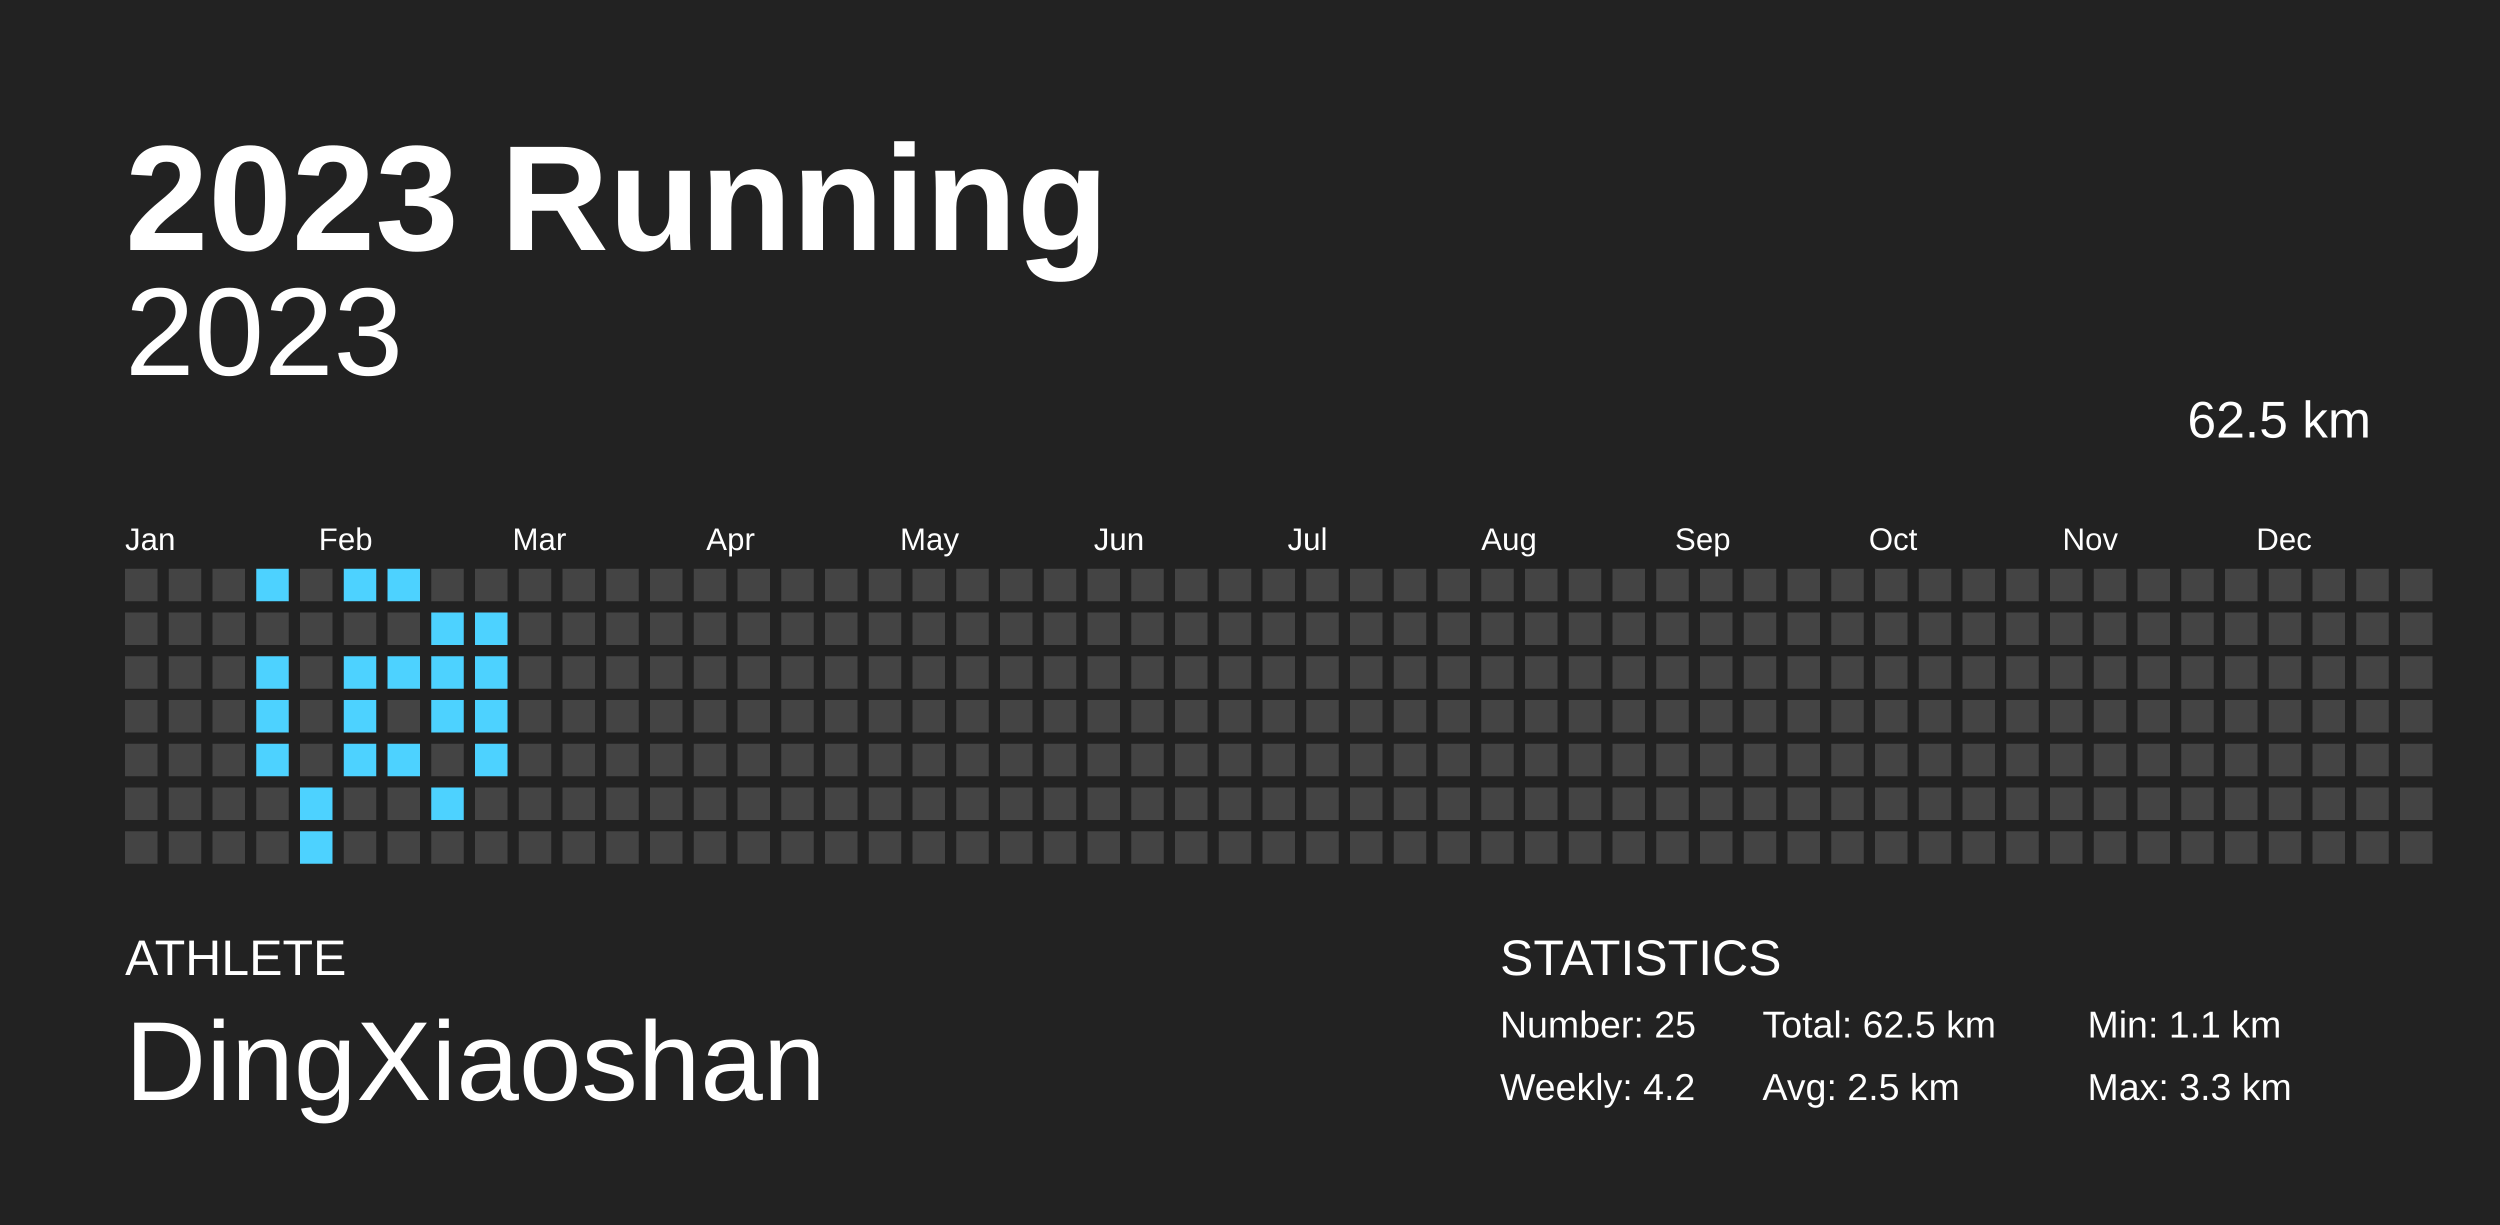
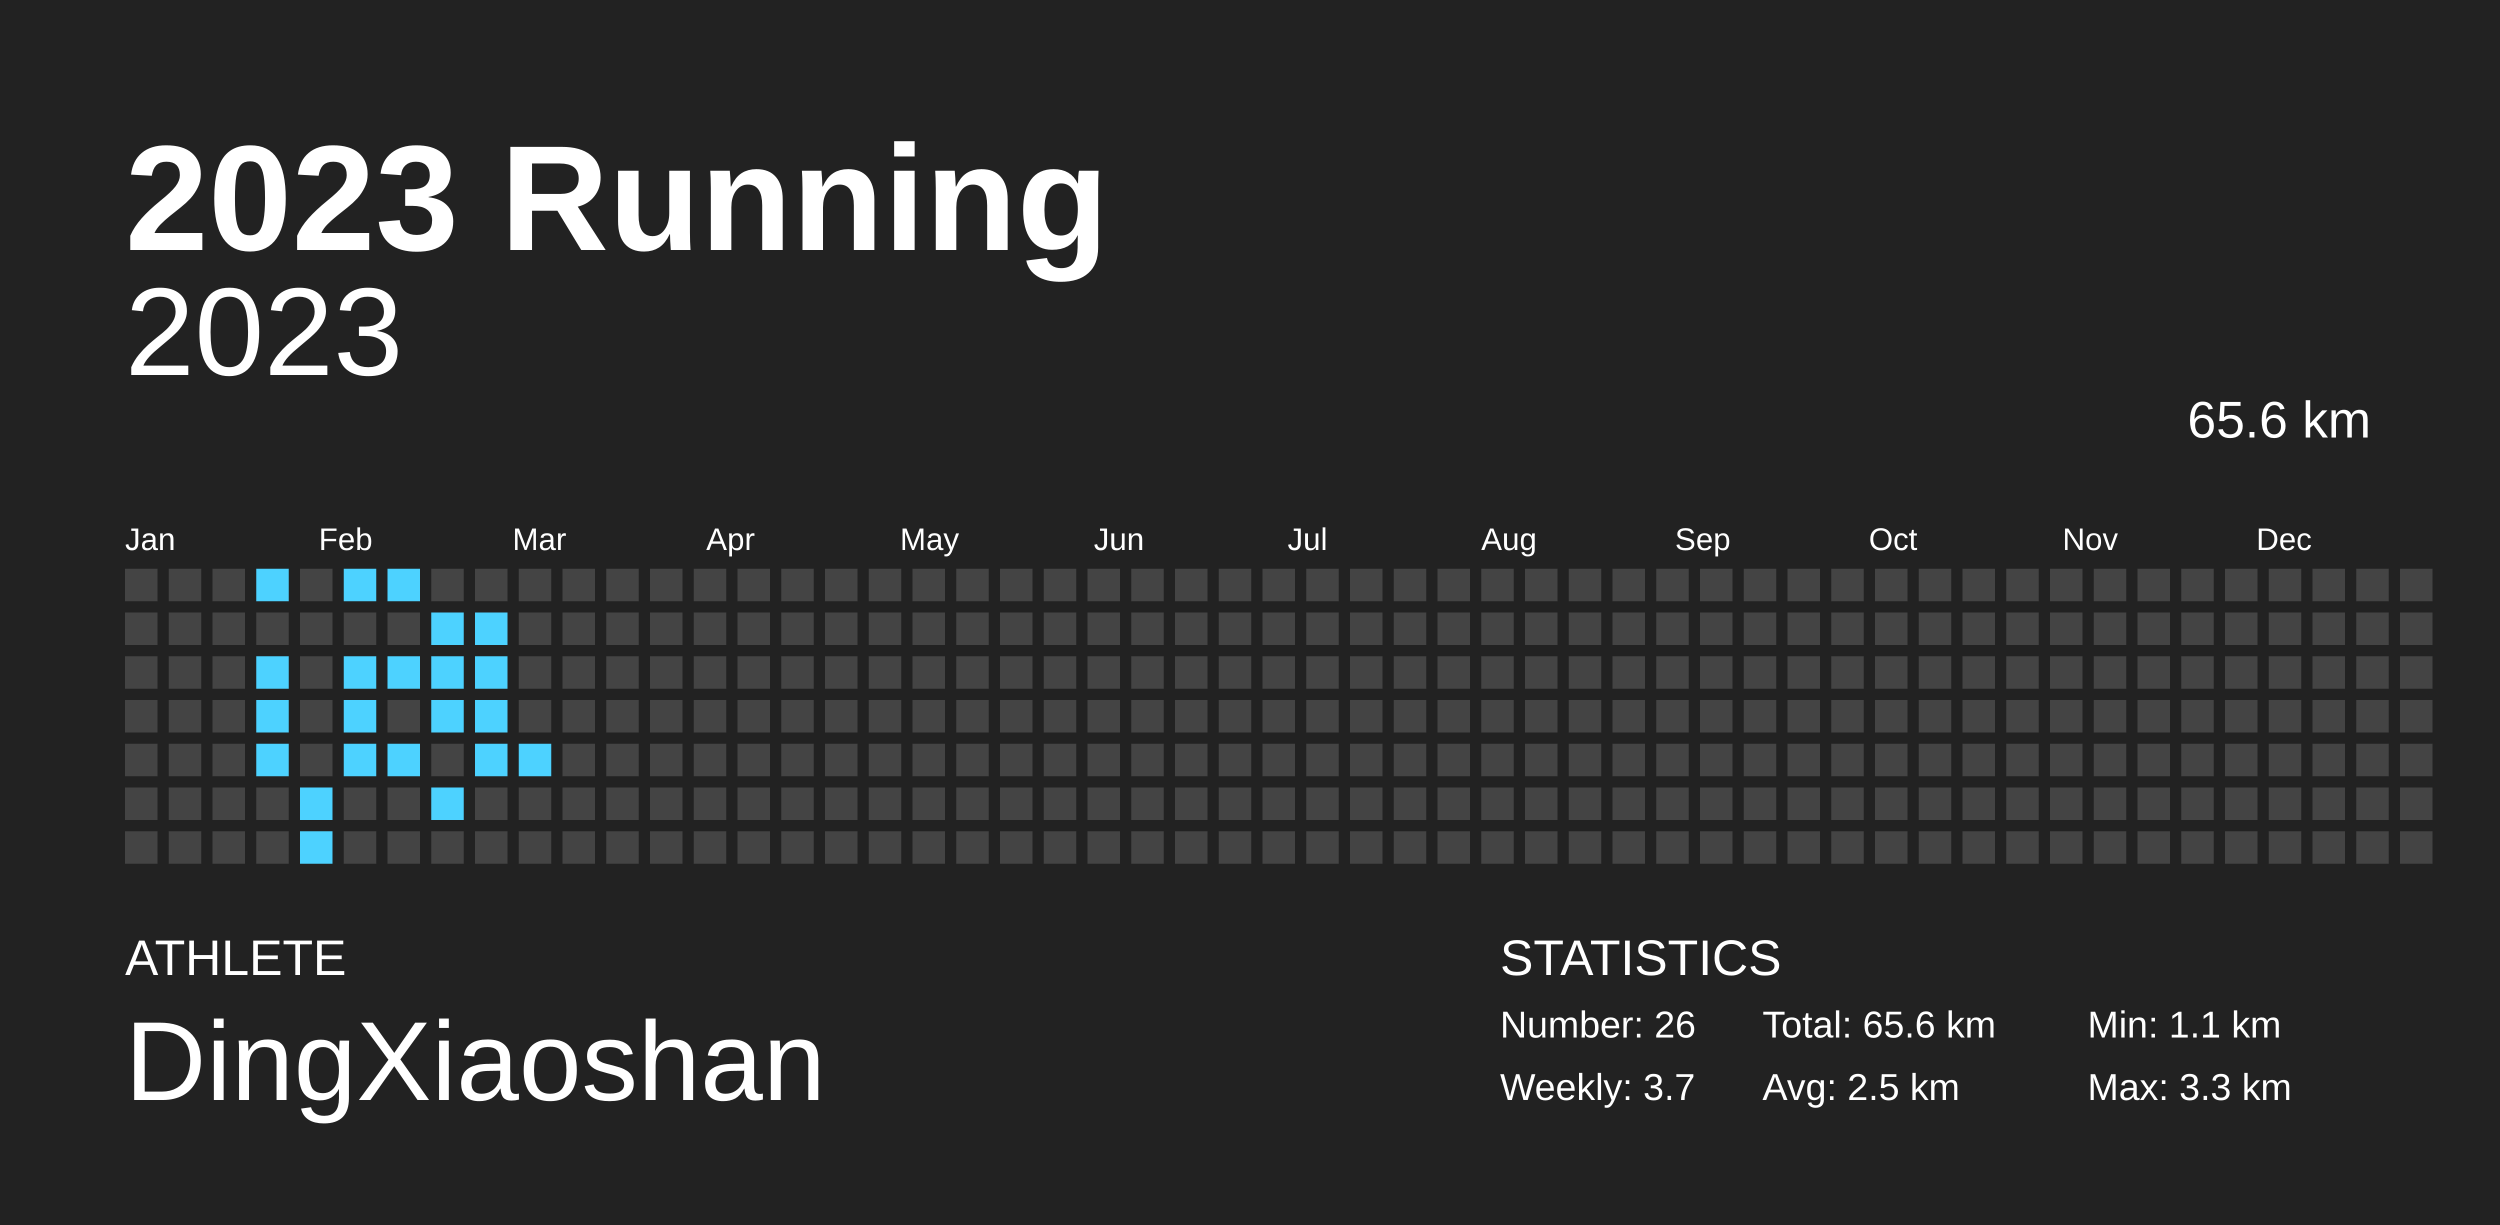
<svg xmlns="http://www.w3.org/2000/svg" baseProfile="full" height="98mm" version="1.1" viewBox="0,0,200,98" width="200mm">
  <defs />
  <rect fill="#222222" height="98" width="200" x="0" y="0" />
  <text fill="#FFFFFF" style="font-size:12px; font-family:Arial; font-weight:bold;" x="10" y="20">2023 Running</text>
  <text fill="#FFFFFF" style="font-size:4px; font-family:Arial" x="10" y="78">ATHLETE</text>
  <text fill="#FFFFFF" style="font-size:9px; font-family:Arial" x="10" y="88">DingXiaoshan</text>
  <text fill="#FFFFFF" style="font-size:4px; font-family:Arial" x="120" y="78">STATISTICS</text>
-   <text fill="#FFFFFF" style="font-size:3px; font-family:Arial" x="120" y="83">Number: 25</text>
-   <text fill="#FFFFFF" style="font-size:3px; font-family:Arial" x="120" y="88">Weekly: 4.2</text>
-   <text fill="#FFFFFF" style="font-size:3px; font-family:Arial" x="141" y="83">Total: 62.5 km</text>
+   <text fill="#FFFFFF" style="font-size:3px; font-family:Arial" x="120" y="83">Number: 26</text>
+   <text fill="#FFFFFF" style="font-size:3px; font-family:Arial" x="120" y="88">Weekly: 3.7</text>
+   <text fill="#FFFFFF" style="font-size:3px; font-family:Arial" x="141" y="83">Total: 65.6 km</text>
  <text fill="#FFFFFF" style="font-size:3px; font-family:Arial" x="141" y="88">Avg: 2.5 km</text>
  <text fill="#FFFFFF" style="font-size:3px; font-family:Arial" x="167" y="83">Min: 1.1 km</text>
  <text fill="#FFFFFF" style="font-size:3px; font-family:Arial" x="167" y="88">Max: 3.3 km</text>
  <text alignment-baseline="hanging" fill="#FFFFFF" style="font-size:10.0px; font-family:Arial;" x="10" y="30">2023</text>
-   <text alignment-baseline="hanging" fill="#FFFFFF" style="font-size:4.125px; font-family:Arial;" x="175" y="35">62.5 km</text>
+   <text alignment-baseline="hanging" fill="#FFFFFF" style="font-size:4.125px; font-family:Arial;" x="175" y="35">65.6 km</text>
  <text fill="#FFFFFF" style="font-size:2.5px; font-family:Arial" x="10.0" y="44">Jan</text>
  <text fill="#FFFFFF" style="font-size:2.5px; font-family:Arial" x="25.5" y="44">Feb</text>
  <text fill="#FFFFFF" style="font-size:2.5px; font-family:Arial" x="41.0" y="44">Mar</text>
  <text fill="#FFFFFF" style="font-size:2.5px; font-family:Arial" x="56.5" y="44">Apr</text>
  <text fill="#FFFFFF" style="font-size:2.5px; font-family:Arial" x="72.0" y="44">May</text>
  <text fill="#FFFFFF" style="font-size:2.5px; font-family:Arial" x="87.5" y="44">Jun</text>
  <text fill="#FFFFFF" style="font-size:2.5px; font-family:Arial" x="103.0" y="44">Jul</text>
  <text fill="#FFFFFF" style="font-size:2.5px; font-family:Arial" x="118.5" y="44">Aug</text>
  <text fill="#FFFFFF" style="font-size:2.5px; font-family:Arial" x="134.0" y="44">Sep</text>
  <text fill="#FFFFFF" style="font-size:2.5px; font-family:Arial" x="149.5" y="44">Oct</text>
  <text fill="#FFFFFF" style="font-size:2.5px; font-family:Arial" x="165.0" y="44">Nov</text>
  <text fill="#FFFFFF" style="font-size:2.5px; font-family:Arial" x="180.5" y="44">Dec</text>
  <rect fill="#444444" height="2.6" width="2.6" x="10.0" y="45.5" />
  <rect fill="#444444" height="2.6" width="2.6" x="10.0" y="49.0" />
  <rect fill="#444444" height="2.6" width="2.6" x="10.0" y="52.5" />
  <rect fill="#444444" height="2.6" width="2.6" x="10.0" y="56.0" />
  <rect fill="#444444" height="2.6" width="2.6" x="10.0" y="59.5" />
  <rect fill="#444444" height="2.6" width="2.6" x="10.0" y="63.0" />
  <rect fill="#444444" height="2.6" width="2.6" x="10.0" y="66.5" />
  <rect fill="#444444" height="2.6" width="2.6" x="13.5" y="45.5" />
  <rect fill="#444444" height="2.6" width="2.6" x="13.5" y="49.0" />
  <rect fill="#444444" height="2.6" width="2.6" x="13.5" y="52.5" />
  <rect fill="#444444" height="2.6" width="2.6" x="13.5" y="56.0" />
  <rect fill="#444444" height="2.6" width="2.6" x="13.5" y="59.5" />
  <rect fill="#444444" height="2.6" width="2.6" x="13.5" y="63.0" />
  <rect fill="#444444" height="2.6" width="2.6" x="13.5" y="66.5" />
  <rect fill="#444444" height="2.6" width="2.6" x="17.0" y="45.5" />
  <rect fill="#444444" height="2.6" width="2.6" x="17.0" y="49.0" />
  <rect fill="#444444" height="2.6" width="2.6" x="17.0" y="52.5" />
  <rect fill="#444444" height="2.6" width="2.6" x="17.0" y="56.0" />
  <rect fill="#444444" height="2.6" width="2.6" x="17.0" y="59.5" />
  <rect fill="#444444" height="2.6" width="2.6" x="17.0" y="63.0" />
  <rect fill="#444444" height="2.6" width="2.6" x="17.0" y="66.5" />
  <rect fill="#4dd2ff" height="2.6" width="2.6" x="20.5" y="45.5" />
  <rect fill="#444444" height="2.6" width="2.6" x="20.5" y="49.0" />
  <rect fill="#4dd2ff" height="2.6" width="2.6" x="20.5" y="52.5" />
  <rect fill="#4dd2ff" height="2.6" width="2.6" x="20.5" y="56.0" />
  <rect fill="#4dd2ff" height="2.6" width="2.6" x="20.5" y="59.5" />
  <rect fill="#444444" height="2.6" width="2.6" x="20.5" y="63.0" />
  <rect fill="#444444" height="2.6" width="2.6" x="20.5" y="66.5" />
  <rect fill="#444444" height="2.6" width="2.6" x="24.0" y="45.5" />
  <rect fill="#444444" height="2.6" width="2.6" x="24.0" y="49.0" />
  <rect fill="#444444" height="2.6" width="2.6" x="24.0" y="52.5" />
  <rect fill="#444444" height="2.6" width="2.6" x="24.0" y="56.0" />
  <rect fill="#444444" height="2.6" width="2.6" x="24.0" y="59.5" />
  <rect fill="#4dd2ff" height="2.6" width="2.6" x="24.0" y="63.0" />
  <rect fill="#4dd2ff" height="2.6" width="2.6" x="24.0" y="66.5" />
  <rect fill="#4dd2ff" height="2.6" width="2.6" x="27.5" y="45.5" />
  <rect fill="#444444" height="2.6" width="2.6" x="27.5" y="49.0" />
  <rect fill="#4dd2ff" height="2.6" width="2.6" x="27.5" y="52.5" />
  <rect fill="#4dd2ff" height="2.6" width="2.6" x="27.5" y="56.0" />
  <rect fill="#4dd2ff" height="2.6" width="2.6" x="27.5" y="59.5" />
  <rect fill="#444444" height="2.6" width="2.6" x="27.5" y="63.0" />
  <rect fill="#444444" height="2.6" width="2.6" x="27.5" y="66.5" />
  <rect fill="#4dd2ff" height="2.6" width="2.6" x="31.0" y="45.5" />
  <rect fill="#444444" height="2.6" width="2.6" x="31.0" y="49.0" />
  <rect fill="#4dd2ff" height="2.6" width="2.6" x="31.0" y="52.5" />
  <rect fill="#444444" height="2.6" width="2.6" x="31.0" y="56.0" />
  <rect fill="#4dd2ff" height="2.6" width="2.6" x="31.0" y="59.5" />
  <rect fill="#444444" height="2.6" width="2.6" x="31.0" y="63.0" />
  <rect fill="#444444" height="2.6" width="2.6" x="31.0" y="66.5" />
  <rect fill="#444444" height="2.6" width="2.6" x="34.5" y="45.5" />
  <rect fill="#4dd2ff" height="2.6" width="2.6" x="34.5" y="49.0" />
  <rect fill="#4dd2ff" height="2.6" width="2.6" x="34.5" y="52.5" />
  <rect fill="#4dd2ff" height="2.6" width="2.6" x="34.5" y="56.0" />
  <rect fill="#444444" height="2.6" width="2.6" x="34.5" y="59.5" />
  <rect fill="#4dd2ff" height="2.6" width="2.6" x="34.5" y="63.0" />
  <rect fill="#444444" height="2.6" width="2.6" x="34.5" y="66.5" />
  <rect fill="#444444" height="2.6" width="2.6" x="38.0" y="45.5" />
  <rect fill="#4dd2ff" height="2.6" width="2.6" x="38.0" y="49.0" />
  <rect fill="#4dd2ff" height="2.6" width="2.6" x="38.0" y="52.5" />
  <rect fill="#4dd2ff" height="2.6" width="2.6" x="38.0" y="56.0" />
  <rect fill="#4dd2ff" height="2.6" width="2.6" x="38.0" y="59.5" />
  <rect fill="#444444" height="2.6" width="2.6" x="38.0" y="63.0" />
  <rect fill="#444444" height="2.6" width="2.6" x="38.0" y="66.5" />
  <rect fill="#444444" height="2.6" width="2.6" x="41.5" y="45.5" />
  <rect fill="#444444" height="2.6" width="2.6" x="41.5" y="49.0" />
  <rect fill="#444444" height="2.6" width="2.6" x="41.5" y="52.5" />
  <rect fill="#444444" height="2.6" width="2.6" x="41.5" y="56.0" />
-   <rect fill="#444444" height="2.6" width="2.6" x="41.5" y="59.5" />
+   <rect fill="#4dd2ff" height="2.6" width="2.6" x="41.5" y="59.5" />
  <rect fill="#444444" height="2.6" width="2.6" x="41.5" y="63.0" />
  <rect fill="#444444" height="2.6" width="2.6" x="41.5" y="66.5" />
  <rect fill="#444444" height="2.6" width="2.6" x="45.0" y="45.5" />
  <rect fill="#444444" height="2.6" width="2.6" x="45.0" y="49.0" />
  <rect fill="#444444" height="2.6" width="2.6" x="45.0" y="52.5" />
  <rect fill="#444444" height="2.6" width="2.6" x="45.0" y="56.0" />
  <rect fill="#444444" height="2.6" width="2.6" x="45.0" y="59.5" />
  <rect fill="#444444" height="2.6" width="2.6" x="45.0" y="63.0" />
  <rect fill="#444444" height="2.6" width="2.6" x="45.0" y="66.5" />
  <rect fill="#444444" height="2.6" width="2.6" x="48.5" y="45.5" />
  <rect fill="#444444" height="2.6" width="2.6" x="48.5" y="49.0" />
  <rect fill="#444444" height="2.6" width="2.6" x="48.5" y="52.5" />
  <rect fill="#444444" height="2.6" width="2.6" x="48.5" y="56.0" />
  <rect fill="#444444" height="2.6" width="2.6" x="48.5" y="59.5" />
  <rect fill="#444444" height="2.6" width="2.6" x="48.5" y="63.0" />
  <rect fill="#444444" height="2.6" width="2.6" x="48.5" y="66.5" />
  <rect fill="#444444" height="2.6" width="2.6" x="52.0" y="45.5" />
  <rect fill="#444444" height="2.6" width="2.6" x="52.0" y="49.0" />
  <rect fill="#444444" height="2.6" width="2.6" x="52.0" y="52.5" />
  <rect fill="#444444" height="2.6" width="2.6" x="52.0" y="56.0" />
  <rect fill="#444444" height="2.6" width="2.6" x="52.0" y="59.5" />
  <rect fill="#444444" height="2.6" width="2.6" x="52.0" y="63.0" />
  <rect fill="#444444" height="2.6" width="2.6" x="52.0" y="66.5" />
  <rect fill="#444444" height="2.6" width="2.6" x="55.5" y="45.5" />
  <rect fill="#444444" height="2.6" width="2.6" x="55.5" y="49.0" />
  <rect fill="#444444" height="2.6" width="2.6" x="55.5" y="52.5" />
  <rect fill="#444444" height="2.6" width="2.6" x="55.5" y="56.0" />
  <rect fill="#444444" height="2.6" width="2.6" x="55.5" y="59.5" />
  <rect fill="#444444" height="2.6" width="2.6" x="55.5" y="63.0" />
  <rect fill="#444444" height="2.6" width="2.6" x="55.5" y="66.5" />
  <rect fill="#444444" height="2.6" width="2.6" x="59.0" y="45.5" />
  <rect fill="#444444" height="2.6" width="2.6" x="59.0" y="49.0" />
  <rect fill="#444444" height="2.6" width="2.6" x="59.0" y="52.5" />
  <rect fill="#444444" height="2.6" width="2.6" x="59.0" y="56.0" />
  <rect fill="#444444" height="2.6" width="2.6" x="59.0" y="59.5" />
  <rect fill="#444444" height="2.6" width="2.6" x="59.0" y="63.0" />
  <rect fill="#444444" height="2.6" width="2.6" x="59.0" y="66.5" />
  <rect fill="#444444" height="2.6" width="2.6" x="62.5" y="45.5" />
  <rect fill="#444444" height="2.6" width="2.6" x="62.5" y="49.0" />
  <rect fill="#444444" height="2.6" width="2.6" x="62.5" y="52.5" />
  <rect fill="#444444" height="2.6" width="2.6" x="62.5" y="56.0" />
  <rect fill="#444444" height="2.6" width="2.6" x="62.5" y="59.5" />
  <rect fill="#444444" height="2.6" width="2.6" x="62.5" y="63.0" />
  <rect fill="#444444" height="2.6" width="2.6" x="62.5" y="66.5" />
  <rect fill="#444444" height="2.6" width="2.6" x="66.0" y="45.5" />
  <rect fill="#444444" height="2.6" width="2.6" x="66.0" y="49.0" />
  <rect fill="#444444" height="2.6" width="2.6" x="66.0" y="52.5" />
  <rect fill="#444444" height="2.6" width="2.6" x="66.0" y="56.0" />
  <rect fill="#444444" height="2.6" width="2.6" x="66.0" y="59.5" />
  <rect fill="#444444" height="2.6" width="2.6" x="66.0" y="63.0" />
  <rect fill="#444444" height="2.6" width="2.6" x="66.0" y="66.5" />
  <rect fill="#444444" height="2.6" width="2.6" x="69.5" y="45.5" />
  <rect fill="#444444" height="2.6" width="2.6" x="69.5" y="49.0" />
  <rect fill="#444444" height="2.6" width="2.6" x="69.5" y="52.5" />
  <rect fill="#444444" height="2.6" width="2.6" x="69.5" y="56.0" />
  <rect fill="#444444" height="2.6" width="2.6" x="69.5" y="59.5" />
  <rect fill="#444444" height="2.6" width="2.6" x="69.5" y="63.0" />
  <rect fill="#444444" height="2.6" width="2.6" x="69.5" y="66.5" />
  <rect fill="#444444" height="2.6" width="2.6" x="73.0" y="45.5" />
  <rect fill="#444444" height="2.6" width="2.6" x="73.0" y="49.0" />
  <rect fill="#444444" height="2.6" width="2.6" x="73.0" y="52.5" />
  <rect fill="#444444" height="2.6" width="2.6" x="73.0" y="56.0" />
  <rect fill="#444444" height="2.6" width="2.6" x="73.0" y="59.5" />
  <rect fill="#444444" height="2.6" width="2.6" x="73.0" y="63.0" />
  <rect fill="#444444" height="2.6" width="2.6" x="73.0" y="66.5" />
  <rect fill="#444444" height="2.6" width="2.6" x="76.5" y="45.5" />
  <rect fill="#444444" height="2.6" width="2.6" x="76.5" y="49.0" />
  <rect fill="#444444" height="2.6" width="2.6" x="76.5" y="52.5" />
  <rect fill="#444444" height="2.6" width="2.6" x="76.5" y="56.0" />
  <rect fill="#444444" height="2.6" width="2.6" x="76.5" y="59.5" />
  <rect fill="#444444" height="2.6" width="2.6" x="76.5" y="63.0" />
  <rect fill="#444444" height="2.6" width="2.6" x="76.5" y="66.5" />
  <rect fill="#444444" height="2.6" width="2.6" x="80.0" y="45.5" />
  <rect fill="#444444" height="2.6" width="2.6" x="80.0" y="49.0" />
  <rect fill="#444444" height="2.6" width="2.6" x="80.0" y="52.5" />
  <rect fill="#444444" height="2.6" width="2.6" x="80.0" y="56.0" />
  <rect fill="#444444" height="2.6" width="2.6" x="80.0" y="59.5" />
  <rect fill="#444444" height="2.6" width="2.6" x="80.0" y="63.0" />
  <rect fill="#444444" height="2.6" width="2.6" x="80.0" y="66.5" />
  <rect fill="#444444" height="2.6" width="2.6" x="83.5" y="45.5" />
  <rect fill="#444444" height="2.6" width="2.6" x="83.5" y="49.0" />
  <rect fill="#444444" height="2.6" width="2.6" x="83.5" y="52.5" />
  <rect fill="#444444" height="2.6" width="2.6" x="83.5" y="56.0" />
  <rect fill="#444444" height="2.6" width="2.6" x="83.5" y="59.5" />
  <rect fill="#444444" height="2.6" width="2.6" x="83.5" y="63.0" />
  <rect fill="#444444" height="2.6" width="2.6" x="83.5" y="66.5" />
  <rect fill="#444444" height="2.6" width="2.6" x="87.0" y="45.5" />
  <rect fill="#444444" height="2.6" width="2.6" x="87.0" y="49.0" />
  <rect fill="#444444" height="2.6" width="2.6" x="87.0" y="52.5" />
  <rect fill="#444444" height="2.6" width="2.6" x="87.0" y="56.0" />
  <rect fill="#444444" height="2.6" width="2.6" x="87.0" y="59.5" />
  <rect fill="#444444" height="2.6" width="2.6" x="87.0" y="63.0" />
  <rect fill="#444444" height="2.6" width="2.6" x="87.0" y="66.5" />
  <rect fill="#444444" height="2.6" width="2.6" x="90.5" y="45.5" />
  <rect fill="#444444" height="2.6" width="2.6" x="90.5" y="49.0" />
  <rect fill="#444444" height="2.6" width="2.6" x="90.5" y="52.5" />
  <rect fill="#444444" height="2.6" width="2.6" x="90.5" y="56.0" />
  <rect fill="#444444" height="2.6" width="2.6" x="90.5" y="59.5" />
  <rect fill="#444444" height="2.6" width="2.6" x="90.5" y="63.0" />
  <rect fill="#444444" height="2.6" width="2.6" x="90.5" y="66.5" />
  <rect fill="#444444" height="2.6" width="2.6" x="94.0" y="45.5" />
  <rect fill="#444444" height="2.6" width="2.6" x="94.0" y="49.0" />
  <rect fill="#444444" height="2.6" width="2.6" x="94.0" y="52.5" />
  <rect fill="#444444" height="2.6" width="2.6" x="94.0" y="56.0" />
  <rect fill="#444444" height="2.6" width="2.6" x="94.0" y="59.5" />
  <rect fill="#444444" height="2.6" width="2.6" x="94.0" y="63.0" />
  <rect fill="#444444" height="2.6" width="2.6" x="94.0" y="66.5" />
  <rect fill="#444444" height="2.6" width="2.6" x="97.5" y="45.5" />
  <rect fill="#444444" height="2.6" width="2.6" x="97.5" y="49.0" />
  <rect fill="#444444" height="2.6" width="2.6" x="97.5" y="52.5" />
  <rect fill="#444444" height="2.6" width="2.6" x="97.5" y="56.0" />
  <rect fill="#444444" height="2.6" width="2.6" x="97.5" y="59.5" />
  <rect fill="#444444" height="2.6" width="2.6" x="97.5" y="63.0" />
  <rect fill="#444444" height="2.6" width="2.6" x="97.5" y="66.5" />
  <rect fill="#444444" height="2.6" width="2.6" x="101.0" y="45.5" />
  <rect fill="#444444" height="2.6" width="2.6" x="101.0" y="49.0" />
  <rect fill="#444444" height="2.6" width="2.6" x="101.0" y="52.5" />
  <rect fill="#444444" height="2.6" width="2.6" x="101.0" y="56.0" />
  <rect fill="#444444" height="2.6" width="2.6" x="101.0" y="59.5" />
  <rect fill="#444444" height="2.6" width="2.6" x="101.0" y="63.0" />
  <rect fill="#444444" height="2.6" width="2.6" x="101.0" y="66.5" />
  <rect fill="#444444" height="2.6" width="2.6" x="104.5" y="45.5" />
  <rect fill="#444444" height="2.6" width="2.6" x="104.5" y="49.0" />
  <rect fill="#444444" height="2.6" width="2.6" x="104.5" y="52.5" />
  <rect fill="#444444" height="2.6" width="2.6" x="104.5" y="56.0" />
  <rect fill="#444444" height="2.6" width="2.6" x="104.5" y="59.5" />
  <rect fill="#444444" height="2.6" width="2.6" x="104.5" y="63.0" />
  <rect fill="#444444" height="2.6" width="2.6" x="104.5" y="66.5" />
  <rect fill="#444444" height="2.6" width="2.6" x="108.0" y="45.5" />
  <rect fill="#444444" height="2.6" width="2.6" x="108.0" y="49.0" />
  <rect fill="#444444" height="2.6" width="2.6" x="108.0" y="52.5" />
  <rect fill="#444444" height="2.6" width="2.6" x="108.0" y="56.0" />
  <rect fill="#444444" height="2.6" width="2.6" x="108.0" y="59.5" />
  <rect fill="#444444" height="2.6" width="2.6" x="108.0" y="63.0" />
  <rect fill="#444444" height="2.6" width="2.6" x="108.0" y="66.5" />
  <rect fill="#444444" height="2.6" width="2.6" x="111.5" y="45.5" />
  <rect fill="#444444" height="2.6" width="2.6" x="111.5" y="49.0" />
  <rect fill="#444444" height="2.6" width="2.6" x="111.5" y="52.5" />
  <rect fill="#444444" height="2.6" width="2.6" x="111.5" y="56.0" />
  <rect fill="#444444" height="2.6" width="2.6" x="111.5" y="59.5" />
  <rect fill="#444444" height="2.6" width="2.6" x="111.5" y="63.0" />
  <rect fill="#444444" height="2.6" width="2.6" x="111.5" y="66.5" />
  <rect fill="#444444" height="2.6" width="2.6" x="115.0" y="45.5" />
  <rect fill="#444444" height="2.6" width="2.6" x="115.0" y="49.0" />
  <rect fill="#444444" height="2.6" width="2.6" x="115.0" y="52.5" />
  <rect fill="#444444" height="2.6" width="2.6" x="115.0" y="56.0" />
  <rect fill="#444444" height="2.6" width="2.6" x="115.0" y="59.5" />
  <rect fill="#444444" height="2.6" width="2.6" x="115.0" y="63.0" />
  <rect fill="#444444" height="2.6" width="2.6" x="115.0" y="66.5" />
  <rect fill="#444444" height="2.6" width="2.6" x="118.5" y="45.5" />
  <rect fill="#444444" height="2.6" width="2.6" x="118.5" y="49.0" />
  <rect fill="#444444" height="2.6" width="2.6" x="118.5" y="52.5" />
  <rect fill="#444444" height="2.6" width="2.6" x="118.5" y="56.0" />
  <rect fill="#444444" height="2.6" width="2.6" x="118.5" y="59.5" />
  <rect fill="#444444" height="2.6" width="2.6" x="118.5" y="63.0" />
  <rect fill="#444444" height="2.6" width="2.6" x="118.5" y="66.5" />
  <rect fill="#444444" height="2.6" width="2.6" x="122.0" y="45.5" />
  <rect fill="#444444" height="2.6" width="2.6" x="122.0" y="49.0" />
  <rect fill="#444444" height="2.6" width="2.6" x="122.0" y="52.5" />
  <rect fill="#444444" height="2.6" width="2.6" x="122.0" y="56.0" />
  <rect fill="#444444" height="2.6" width="2.6" x="122.0" y="59.5" />
  <rect fill="#444444" height="2.6" width="2.6" x="122.0" y="63.0" />
  <rect fill="#444444" height="2.6" width="2.6" x="122.0" y="66.5" />
  <rect fill="#444444" height="2.6" width="2.6" x="125.5" y="45.5" />
  <rect fill="#444444" height="2.6" width="2.6" x="125.5" y="49.0" />
  <rect fill="#444444" height="2.6" width="2.6" x="125.5" y="52.5" />
  <rect fill="#444444" height="2.6" width="2.6" x="125.5" y="56.0" />
  <rect fill="#444444" height="2.6" width="2.6" x="125.5" y="59.5" />
  <rect fill="#444444" height="2.6" width="2.6" x="125.5" y="63.0" />
  <rect fill="#444444" height="2.6" width="2.6" x="125.5" y="66.5" />
  <rect fill="#444444" height="2.6" width="2.6" x="129.0" y="45.5" />
  <rect fill="#444444" height="2.6" width="2.6" x="129.0" y="49.0" />
  <rect fill="#444444" height="2.6" width="2.6" x="129.0" y="52.5" />
  <rect fill="#444444" height="2.6" width="2.6" x="129.0" y="56.0" />
  <rect fill="#444444" height="2.6" width="2.6" x="129.0" y="59.5" />
  <rect fill="#444444" height="2.6" width="2.6" x="129.0" y="63.0" />
  <rect fill="#444444" height="2.6" width="2.6" x="129.0" y="66.5" />
  <rect fill="#444444" height="2.6" width="2.6" x="132.5" y="45.5" />
  <rect fill="#444444" height="2.6" width="2.6" x="132.5" y="49.0" />
  <rect fill="#444444" height="2.6" width="2.6" x="132.5" y="52.5" />
  <rect fill="#444444" height="2.6" width="2.6" x="132.5" y="56.0" />
  <rect fill="#444444" height="2.6" width="2.6" x="132.5" y="59.5" />
  <rect fill="#444444" height="2.6" width="2.6" x="132.5" y="63.0" />
  <rect fill="#444444" height="2.6" width="2.6" x="132.5" y="66.5" />
  <rect fill="#444444" height="2.6" width="2.6" x="136.0" y="45.5" />
  <rect fill="#444444" height="2.6" width="2.6" x="136.0" y="49.0" />
  <rect fill="#444444" height="2.6" width="2.6" x="136.0" y="52.5" />
  <rect fill="#444444" height="2.6" width="2.6" x="136.0" y="56.0" />
  <rect fill="#444444" height="2.6" width="2.6" x="136.0" y="59.5" />
  <rect fill="#444444" height="2.6" width="2.6" x="136.0" y="63.0" />
  <rect fill="#444444" height="2.6" width="2.6" x="136.0" y="66.5" />
  <rect fill="#444444" height="2.6" width="2.6" x="139.5" y="45.5" />
  <rect fill="#444444" height="2.6" width="2.6" x="139.5" y="49.0" />
  <rect fill="#444444" height="2.6" width="2.6" x="139.5" y="52.5" />
  <rect fill="#444444" height="2.6" width="2.6" x="139.5" y="56.0" />
  <rect fill="#444444" height="2.6" width="2.6" x="139.5" y="59.5" />
  <rect fill="#444444" height="2.6" width="2.6" x="139.5" y="63.0" />
  <rect fill="#444444" height="2.6" width="2.6" x="139.5" y="66.5" />
  <rect fill="#444444" height="2.6" width="2.6" x="143.0" y="45.5" />
  <rect fill="#444444" height="2.6" width="2.6" x="143.0" y="49.0" />
  <rect fill="#444444" height="2.6" width="2.6" x="143.0" y="52.5" />
  <rect fill="#444444" height="2.6" width="2.6" x="143.0" y="56.0" />
  <rect fill="#444444" height="2.6" width="2.6" x="143.0" y="59.5" />
  <rect fill="#444444" height="2.6" width="2.6" x="143.0" y="63.0" />
  <rect fill="#444444" height="2.6" width="2.6" x="143.0" y="66.5" />
  <rect fill="#444444" height="2.6" width="2.6" x="146.5" y="45.5" />
  <rect fill="#444444" height="2.6" width="2.6" x="146.5" y="49.0" />
  <rect fill="#444444" height="2.6" width="2.6" x="146.5" y="52.5" />
  <rect fill="#444444" height="2.6" width="2.6" x="146.5" y="56.0" />
  <rect fill="#444444" height="2.6" width="2.6" x="146.5" y="59.5" />
  <rect fill="#444444" height="2.6" width="2.6" x="146.5" y="63.0" />
  <rect fill="#444444" height="2.6" width="2.6" x="146.5" y="66.5" />
  <rect fill="#444444" height="2.6" width="2.6" x="150.0" y="45.5" />
  <rect fill="#444444" height="2.6" width="2.6" x="150.0" y="49.0" />
  <rect fill="#444444" height="2.6" width="2.6" x="150.0" y="52.5" />
  <rect fill="#444444" height="2.6" width="2.6" x="150.0" y="56.0" />
  <rect fill="#444444" height="2.6" width="2.6" x="150.0" y="59.5" />
  <rect fill="#444444" height="2.6" width="2.6" x="150.0" y="63.0" />
  <rect fill="#444444" height="2.6" width="2.6" x="150.0" y="66.5" />
  <rect fill="#444444" height="2.6" width="2.6" x="153.5" y="45.5" />
  <rect fill="#444444" height="2.6" width="2.6" x="153.5" y="49.0" />
  <rect fill="#444444" height="2.6" width="2.6" x="153.5" y="52.5" />
  <rect fill="#444444" height="2.6" width="2.6" x="153.5" y="56.0" />
  <rect fill="#444444" height="2.6" width="2.6" x="153.5" y="59.5" />
  <rect fill="#444444" height="2.6" width="2.6" x="153.5" y="63.0" />
  <rect fill="#444444" height="2.6" width="2.6" x="153.5" y="66.5" />
  <rect fill="#444444" height="2.6" width="2.6" x="157.0" y="45.5" />
  <rect fill="#444444" height="2.6" width="2.6" x="157.0" y="49.0" />
  <rect fill="#444444" height="2.6" width="2.6" x="157.0" y="52.5" />
  <rect fill="#444444" height="2.6" width="2.6" x="157.0" y="56.0" />
  <rect fill="#444444" height="2.6" width="2.6" x="157.0" y="59.5" />
  <rect fill="#444444" height="2.6" width="2.6" x="157.0" y="63.0" />
  <rect fill="#444444" height="2.6" width="2.6" x="157.0" y="66.5" />
  <rect fill="#444444" height="2.6" width="2.6" x="160.5" y="45.5" />
  <rect fill="#444444" height="2.6" width="2.6" x="160.5" y="49.0" />
  <rect fill="#444444" height="2.6" width="2.6" x="160.5" y="52.5" />
  <rect fill="#444444" height="2.6" width="2.6" x="160.5" y="56.0" />
  <rect fill="#444444" height="2.6" width="2.6" x="160.5" y="59.5" />
  <rect fill="#444444" height="2.6" width="2.6" x="160.5" y="63.0" />
  <rect fill="#444444" height="2.6" width="2.6" x="160.5" y="66.5" />
  <rect fill="#444444" height="2.6" width="2.6" x="164.0" y="45.5" />
  <rect fill="#444444" height="2.6" width="2.6" x="164.0" y="49.0" />
  <rect fill="#444444" height="2.6" width="2.6" x="164.0" y="52.5" />
  <rect fill="#444444" height="2.6" width="2.6" x="164.0" y="56.0" />
  <rect fill="#444444" height="2.6" width="2.6" x="164.0" y="59.5" />
  <rect fill="#444444" height="2.6" width="2.6" x="164.0" y="63.0" />
  <rect fill="#444444" height="2.6" width="2.6" x="164.0" y="66.5" />
  <rect fill="#444444" height="2.6" width="2.6" x="167.5" y="45.5" />
  <rect fill="#444444" height="2.6" width="2.6" x="167.5" y="49.0" />
  <rect fill="#444444" height="2.6" width="2.6" x="167.5" y="52.5" />
  <rect fill="#444444" height="2.6" width="2.6" x="167.5" y="56.0" />
  <rect fill="#444444" height="2.6" width="2.6" x="167.5" y="59.5" />
  <rect fill="#444444" height="2.6" width="2.6" x="167.5" y="63.0" />
  <rect fill="#444444" height="2.6" width="2.6" x="167.5" y="66.5" />
  <rect fill="#444444" height="2.6" width="2.6" x="171.0" y="45.5" />
  <rect fill="#444444" height="2.6" width="2.6" x="171.0" y="49.0" />
  <rect fill="#444444" height="2.6" width="2.6" x="171.0" y="52.5" />
  <rect fill="#444444" height="2.6" width="2.6" x="171.0" y="56.0" />
  <rect fill="#444444" height="2.6" width="2.6" x="171.0" y="59.5" />
  <rect fill="#444444" height="2.6" width="2.6" x="171.0" y="63.0" />
  <rect fill="#444444" height="2.6" width="2.6" x="171.0" y="66.5" />
  <rect fill="#444444" height="2.6" width="2.6" x="174.5" y="45.5" />
  <rect fill="#444444" height="2.6" width="2.6" x="174.5" y="49.0" />
  <rect fill="#444444" height="2.6" width="2.6" x="174.5" y="52.5" />
  <rect fill="#444444" height="2.6" width="2.6" x="174.5" y="56.0" />
  <rect fill="#444444" height="2.6" width="2.6" x="174.5" y="59.5" />
  <rect fill="#444444" height="2.6" width="2.6" x="174.5" y="63.0" />
  <rect fill="#444444" height="2.6" width="2.6" x="174.5" y="66.5" />
  <rect fill="#444444" height="2.6" width="2.6" x="178.0" y="45.5" />
  <rect fill="#444444" height="2.6" width="2.6" x="178.0" y="49.0" />
  <rect fill="#444444" height="2.6" width="2.6" x="178.0" y="52.5" />
  <rect fill="#444444" height="2.6" width="2.6" x="178.0" y="56.0" />
  <rect fill="#444444" height="2.6" width="2.6" x="178.0" y="59.5" />
  <rect fill="#444444" height="2.6" width="2.6" x="178.0" y="63.0" />
  <rect fill="#444444" height="2.6" width="2.6" x="178.0" y="66.5" />
  <rect fill="#444444" height="2.6" width="2.6" x="181.5" y="45.5" />
  <rect fill="#444444" height="2.6" width="2.6" x="181.5" y="49.0" />
  <rect fill="#444444" height="2.6" width="2.6" x="181.5" y="52.5" />
  <rect fill="#444444" height="2.6" width="2.6" x="181.5" y="56.0" />
  <rect fill="#444444" height="2.6" width="2.6" x="181.5" y="59.5" />
  <rect fill="#444444" height="2.6" width="2.6" x="181.5" y="63.0" />
  <rect fill="#444444" height="2.6" width="2.6" x="181.5" y="66.5" />
  <rect fill="#444444" height="2.6" width="2.6" x="185.0" y="45.5" />
  <rect fill="#444444" height="2.6" width="2.6" x="185.0" y="49.0" />
  <rect fill="#444444" height="2.6" width="2.6" x="185.0" y="52.5" />
  <rect fill="#444444" height="2.6" width="2.6" x="185.0" y="56.0" />
  <rect fill="#444444" height="2.6" width="2.6" x="185.0" y="59.5" />
  <rect fill="#444444" height="2.6" width="2.6" x="185.0" y="63.0" />
  <rect fill="#444444" height="2.6" width="2.6" x="185.0" y="66.5" />
  <rect fill="#444444" height="2.6" width="2.6" x="188.5" y="45.5" />
  <rect fill="#444444" height="2.6" width="2.6" x="188.5" y="49.0" />
  <rect fill="#444444" height="2.6" width="2.6" x="188.5" y="52.5" />
  <rect fill="#444444" height="2.6" width="2.6" x="188.5" y="56.0" />
  <rect fill="#444444" height="2.6" width="2.6" x="188.5" y="59.5" />
  <rect fill="#444444" height="2.6" width="2.6" x="188.5" y="63.0" />
  <rect fill="#444444" height="2.6" width="2.6" x="188.5" y="66.5" />
  <rect fill="#444444" height="2.6" width="2.6" x="192.0" y="45.5" />
  <rect fill="#444444" height="2.6" width="2.6" x="192.0" y="49.0" />
  <rect fill="#444444" height="2.6" width="2.6" x="192.0" y="52.5" />
  <rect fill="#444444" height="2.6" width="2.6" x="192.0" y="56.0" />
  <rect fill="#444444" height="2.6" width="2.6" x="192.0" y="59.5" />
  <rect fill="#444444" height="2.6" width="2.6" x="192.0" y="63.0" />
  <rect fill="#444444" height="2.6" width="2.6" x="192.0" y="66.5" />
</svg>
